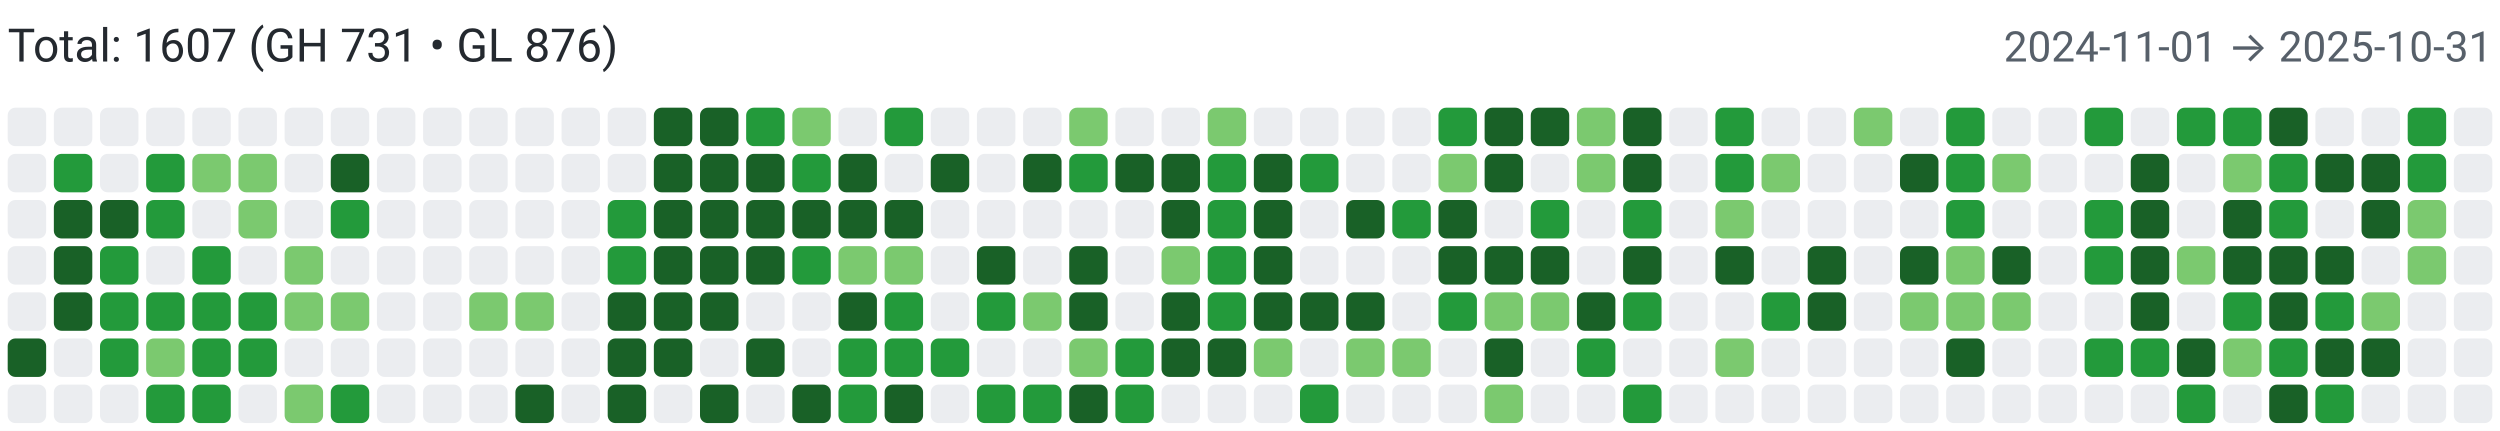
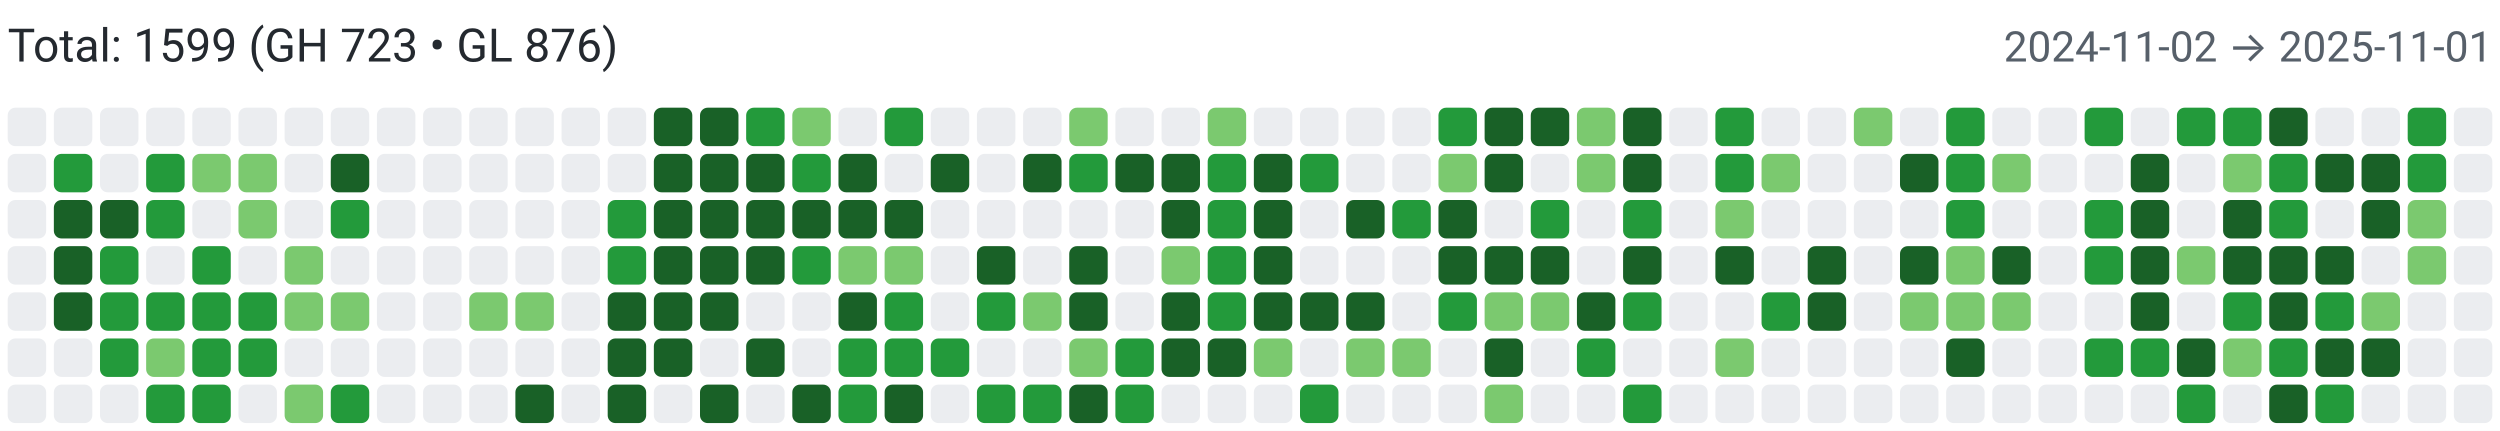
<svg xmlns="http://www.w3.org/2000/svg" width="650" height="112" viewBox="0 0 650 112" role="img" aria-label="Combined contributions">
  <rect width="100%" height="100%" fill="#fff" />
-   <text x="2" y="16" font-family="system-ui,-apple-system,Segoe UI,Roboto,Ubuntu,Cantarell,Noto Sans,sans-serif" font-size="12" fill="#24292f">Total: 1607 (GH 731 • GL 876)</text>
-   <text x="648" y="16" text-anchor="end" font-family="system-ui,-apple-system,Segoe UI,Roboto,Ubuntu,Cantarell,Noto Sans,sans-serif" font-size="11" fill="#57606a">2024-11-01 → 2025-10-31</text>
+   <text x="2" y="16" font-family="system-ui,-apple-system,Segoe UI,Roboto,Ubuntu,Cantarell,Noto Sans,sans-serif" font-size="12" fill="#24292f">Total: 1599 (GH 723 • GL 876)</text>
+   <text x="648" y="16" text-anchor="end" font-family="system-ui,-apple-system,Segoe UI,Roboto,Ubuntu,Cantarell,Noto Sans,sans-serif" font-size="11" fill="#57606a">2024-11-02 → 2025-11-01</text>
  <rect x="2" y="28" width="10" height="10" rx="2" ry="2" fill="#ebedf0">
        </rect>
  <rect x="2" y="40" width="10" height="10" rx="2" ry="2" fill="#ebedf0">
        </rect>
  <rect x="2" y="52" width="10" height="10" rx="2" ry="2" fill="#ebedf0">
        </rect>
  <rect x="2" y="64" width="10" height="10" rx="2" ry="2" fill="#ebedf0">
        </rect>
  <rect x="2" y="76" width="10" height="10" rx="2" ry="2" fill="#ebedf0">
        </rect>
-   <rect x="2" y="88" width="10" height="10" rx="2" ry="2" fill="#196127">
+   <rect x="2" y="88" width="10" height="10" rx="2" ry="2" fill="#ebedf0">
        </rect>
  <rect x="2" y="100" width="10" height="10" rx="2" ry="2" fill="#ebedf0">
        </rect>
  <rect x="14" y="28" width="10" height="10" rx="2" ry="2" fill="#ebedf0">
        </rect>
  <rect x="14" y="40" width="10" height="10" rx="2" ry="2" fill="#239a3b">
        </rect>
  <rect x="14" y="52" width="10" height="10" rx="2" ry="2" fill="#196127">
        </rect>
  <rect x="14" y="64" width="10" height="10" rx="2" ry="2" fill="#196127">
        </rect>
  <rect x="14" y="76" width="10" height="10" rx="2" ry="2" fill="#196127">
        </rect>
  <rect x="14" y="88" width="10" height="10" rx="2" ry="2" fill="#ebedf0">
        </rect>
  <rect x="14" y="100" width="10" height="10" rx="2" ry="2" fill="#ebedf0">
        </rect>
  <rect x="26" y="28" width="10" height="10" rx="2" ry="2" fill="#ebedf0">
        </rect>
  <rect x="26" y="40" width="10" height="10" rx="2" ry="2" fill="#ebedf0">
        </rect>
  <rect x="26" y="52" width="10" height="10" rx="2" ry="2" fill="#196127">
        </rect>
  <rect x="26" y="64" width="10" height="10" rx="2" ry="2" fill="#239a3b">
        </rect>
  <rect x="26" y="76" width="10" height="10" rx="2" ry="2" fill="#239a3b">
        </rect>
  <rect x="26" y="88" width="10" height="10" rx="2" ry="2" fill="#239a3b">
        </rect>
  <rect x="26" y="100" width="10" height="10" rx="2" ry="2" fill="#ebedf0">
        </rect>
  <rect x="38" y="28" width="10" height="10" rx="2" ry="2" fill="#ebedf0">
        </rect>
  <rect x="38" y="40" width="10" height="10" rx="2" ry="2" fill="#239a3b">
        </rect>
  <rect x="38" y="52" width="10" height="10" rx="2" ry="2" fill="#239a3b">
        </rect>
  <rect x="38" y="64" width="10" height="10" rx="2" ry="2" fill="#ebedf0">
        </rect>
  <rect x="38" y="76" width="10" height="10" rx="2" ry="2" fill="#239a3b">
        </rect>
  <rect x="38" y="88" width="10" height="10" rx="2" ry="2" fill="#7bc96f">
        </rect>
  <rect x="38" y="100" width="10" height="10" rx="2" ry="2" fill="#239a3b">
        </rect>
  <rect x="50" y="28" width="10" height="10" rx="2" ry="2" fill="#ebedf0">
        </rect>
  <rect x="50" y="40" width="10" height="10" rx="2" ry="2" fill="#7bc96f">
        </rect>
  <rect x="50" y="52" width="10" height="10" rx="2" ry="2" fill="#ebedf0">
        </rect>
  <rect x="50" y="64" width="10" height="10" rx="2" ry="2" fill="#239a3b">
        </rect>
  <rect x="50" y="76" width="10" height="10" rx="2" ry="2" fill="#239a3b">
        </rect>
  <rect x="50" y="88" width="10" height="10" rx="2" ry="2" fill="#239a3b">
        </rect>
  <rect x="50" y="100" width="10" height="10" rx="2" ry="2" fill="#239a3b">
        </rect>
  <rect x="62" y="28" width="10" height="10" rx="2" ry="2" fill="#ebedf0">
        </rect>
  <rect x="62" y="40" width="10" height="10" rx="2" ry="2" fill="#7bc96f">
        </rect>
  <rect x="62" y="52" width="10" height="10" rx="2" ry="2" fill="#7bc96f">
        </rect>
  <rect x="62" y="64" width="10" height="10" rx="2" ry="2" fill="#ebedf0">
        </rect>
  <rect x="62" y="76" width="10" height="10" rx="2" ry="2" fill="#239a3b">
        </rect>
  <rect x="62" y="88" width="10" height="10" rx="2" ry="2" fill="#239a3b">
        </rect>
  <rect x="62" y="100" width="10" height="10" rx="2" ry="2" fill="#ebedf0">
        </rect>
  <rect x="74" y="28" width="10" height="10" rx="2" ry="2" fill="#ebedf0">
        </rect>
  <rect x="74" y="40" width="10" height="10" rx="2" ry="2" fill="#ebedf0">
        </rect>
  <rect x="74" y="52" width="10" height="10" rx="2" ry="2" fill="#ebedf0">
        </rect>
  <rect x="74" y="64" width="10" height="10" rx="2" ry="2" fill="#7bc96f">
        </rect>
  <rect x="74" y="76" width="10" height="10" rx="2" ry="2" fill="#7bc96f">
        </rect>
  <rect x="74" y="88" width="10" height="10" rx="2" ry="2" fill="#ebedf0">
        </rect>
  <rect x="74" y="100" width="10" height="10" rx="2" ry="2" fill="#7bc96f">
        </rect>
  <rect x="86" y="28" width="10" height="10" rx="2" ry="2" fill="#ebedf0">
        </rect>
  <rect x="86" y="40" width="10" height="10" rx="2" ry="2" fill="#196127">
        </rect>
  <rect x="86" y="52" width="10" height="10" rx="2" ry="2" fill="#239a3b">
        </rect>
  <rect x="86" y="64" width="10" height="10" rx="2" ry="2" fill="#ebedf0">
        </rect>
  <rect x="86" y="76" width="10" height="10" rx="2" ry="2" fill="#7bc96f">
        </rect>
  <rect x="86" y="88" width="10" height="10" rx="2" ry="2" fill="#ebedf0">
        </rect>
  <rect x="86" y="100" width="10" height="10" rx="2" ry="2" fill="#239a3b">
        </rect>
  <rect x="98" y="28" width="10" height="10" rx="2" ry="2" fill="#ebedf0">
        </rect>
  <rect x="98" y="40" width="10" height="10" rx="2" ry="2" fill="#ebedf0">
        </rect>
  <rect x="98" y="52" width="10" height="10" rx="2" ry="2" fill="#ebedf0">
        </rect>
  <rect x="98" y="64" width="10" height="10" rx="2" ry="2" fill="#ebedf0">
        </rect>
  <rect x="98" y="76" width="10" height="10" rx="2" ry="2" fill="#ebedf0">
        </rect>
  <rect x="98" y="88" width="10" height="10" rx="2" ry="2" fill="#ebedf0">
        </rect>
  <rect x="98" y="100" width="10" height="10" rx="2" ry="2" fill="#ebedf0">
        </rect>
  <rect x="110" y="28" width="10" height="10" rx="2" ry="2" fill="#ebedf0">
        </rect>
  <rect x="110" y="40" width="10" height="10" rx="2" ry="2" fill="#ebedf0">
        </rect>
  <rect x="110" y="52" width="10" height="10" rx="2" ry="2" fill="#ebedf0">
        </rect>
  <rect x="110" y="64" width="10" height="10" rx="2" ry="2" fill="#ebedf0">
        </rect>
  <rect x="110" y="76" width="10" height="10" rx="2" ry="2" fill="#ebedf0">
        </rect>
  <rect x="110" y="88" width="10" height="10" rx="2" ry="2" fill="#ebedf0">
        </rect>
  <rect x="110" y="100" width="10" height="10" rx="2" ry="2" fill="#ebedf0">
        </rect>
  <rect x="122" y="28" width="10" height="10" rx="2" ry="2" fill="#ebedf0">
        </rect>
  <rect x="122" y="40" width="10" height="10" rx="2" ry="2" fill="#ebedf0">
        </rect>
  <rect x="122" y="52" width="10" height="10" rx="2" ry="2" fill="#ebedf0">
        </rect>
  <rect x="122" y="64" width="10" height="10" rx="2" ry="2" fill="#ebedf0">
        </rect>
  <rect x="122" y="76" width="10" height="10" rx="2" ry="2" fill="#7bc96f">
        </rect>
  <rect x="122" y="88" width="10" height="10" rx="2" ry="2" fill="#ebedf0">
        </rect>
  <rect x="122" y="100" width="10" height="10" rx="2" ry="2" fill="#ebedf0">
        </rect>
  <rect x="134" y="28" width="10" height="10" rx="2" ry="2" fill="#ebedf0">
        </rect>
  <rect x="134" y="40" width="10" height="10" rx="2" ry="2" fill="#ebedf0">
        </rect>
  <rect x="134" y="52" width="10" height="10" rx="2" ry="2" fill="#ebedf0">
        </rect>
  <rect x="134" y="64" width="10" height="10" rx="2" ry="2" fill="#ebedf0">
        </rect>
  <rect x="134" y="76" width="10" height="10" rx="2" ry="2" fill="#7bc96f">
        </rect>
  <rect x="134" y="88" width="10" height="10" rx="2" ry="2" fill="#ebedf0">
        </rect>
  <rect x="134" y="100" width="10" height="10" rx="2" ry="2" fill="#196127">
        </rect>
  <rect x="146" y="28" width="10" height="10" rx="2" ry="2" fill="#ebedf0">
        </rect>
  <rect x="146" y="40" width="10" height="10" rx="2" ry="2" fill="#ebedf0">
        </rect>
  <rect x="146" y="52" width="10" height="10" rx="2" ry="2" fill="#ebedf0">
        </rect>
  <rect x="146" y="64" width="10" height="10" rx="2" ry="2" fill="#ebedf0">
        </rect>
  <rect x="146" y="76" width="10" height="10" rx="2" ry="2" fill="#ebedf0">
        </rect>
  <rect x="146" y="88" width="10" height="10" rx="2" ry="2" fill="#ebedf0">
        </rect>
  <rect x="146" y="100" width="10" height="10" rx="2" ry="2" fill="#ebedf0">
        </rect>
  <rect x="158" y="28" width="10" height="10" rx="2" ry="2" fill="#ebedf0">
        </rect>
  <rect x="158" y="40" width="10" height="10" rx="2" ry="2" fill="#ebedf0">
        </rect>
  <rect x="158" y="52" width="10" height="10" rx="2" ry="2" fill="#239a3b">
        </rect>
  <rect x="158" y="64" width="10" height="10" rx="2" ry="2" fill="#239a3b">
        </rect>
  <rect x="158" y="76" width="10" height="10" rx="2" ry="2" fill="#196127">
        </rect>
  <rect x="158" y="88" width="10" height="10" rx="2" ry="2" fill="#196127">
        </rect>
  <rect x="158" y="100" width="10" height="10" rx="2" ry="2" fill="#196127">
        </rect>
  <rect x="170" y="28" width="10" height="10" rx="2" ry="2" fill="#196127">
        </rect>
  <rect x="170" y="40" width="10" height="10" rx="2" ry="2" fill="#196127">
        </rect>
  <rect x="170" y="52" width="10" height="10" rx="2" ry="2" fill="#196127">
        </rect>
  <rect x="170" y="64" width="10" height="10" rx="2" ry="2" fill="#196127">
        </rect>
  <rect x="170" y="76" width="10" height="10" rx="2" ry="2" fill="#196127">
        </rect>
  <rect x="170" y="88" width="10" height="10" rx="2" ry="2" fill="#196127">
        </rect>
  <rect x="170" y="100" width="10" height="10" rx="2" ry="2" fill="#ebedf0">
        </rect>
  <rect x="182" y="28" width="10" height="10" rx="2" ry="2" fill="#196127">
        </rect>
  <rect x="182" y="40" width="10" height="10" rx="2" ry="2" fill="#196127">
        </rect>
  <rect x="182" y="52" width="10" height="10" rx="2" ry="2" fill="#196127">
        </rect>
  <rect x="182" y="64" width="10" height="10" rx="2" ry="2" fill="#196127">
        </rect>
  <rect x="182" y="76" width="10" height="10" rx="2" ry="2" fill="#196127">
        </rect>
  <rect x="182" y="88" width="10" height="10" rx="2" ry="2" fill="#ebedf0">
        </rect>
  <rect x="182" y="100" width="10" height="10" rx="2" ry="2" fill="#196127">
        </rect>
  <rect x="194" y="28" width="10" height="10" rx="2" ry="2" fill="#239a3b">
        </rect>
  <rect x="194" y="40" width="10" height="10" rx="2" ry="2" fill="#196127">
        </rect>
  <rect x="194" y="52" width="10" height="10" rx="2" ry="2" fill="#196127">
        </rect>
  <rect x="194" y="64" width="10" height="10" rx="2" ry="2" fill="#196127">
        </rect>
  <rect x="194" y="76" width="10" height="10" rx="2" ry="2" fill="#ebedf0">
        </rect>
  <rect x="194" y="88" width="10" height="10" rx="2" ry="2" fill="#196127">
        </rect>
  <rect x="194" y="100" width="10" height="10" rx="2" ry="2" fill="#ebedf0">
        </rect>
  <rect x="206" y="28" width="10" height="10" rx="2" ry="2" fill="#7bc96f">
        </rect>
  <rect x="206" y="40" width="10" height="10" rx="2" ry="2" fill="#239a3b">
        </rect>
  <rect x="206" y="52" width="10" height="10" rx="2" ry="2" fill="#196127">
        </rect>
  <rect x="206" y="64" width="10" height="10" rx="2" ry="2" fill="#239a3b">
        </rect>
  <rect x="206" y="76" width="10" height="10" rx="2" ry="2" fill="#ebedf0">
        </rect>
  <rect x="206" y="88" width="10" height="10" rx="2" ry="2" fill="#ebedf0">
        </rect>
  <rect x="206" y="100" width="10" height="10" rx="2" ry="2" fill="#196127">
        </rect>
  <rect x="218" y="28" width="10" height="10" rx="2" ry="2" fill="#ebedf0">
        </rect>
  <rect x="218" y="40" width="10" height="10" rx="2" ry="2" fill="#196127">
        </rect>
  <rect x="218" y="52" width="10" height="10" rx="2" ry="2" fill="#196127">
        </rect>
  <rect x="218" y="64" width="10" height="10" rx="2" ry="2" fill="#7bc96f">
        </rect>
  <rect x="218" y="76" width="10" height="10" rx="2" ry="2" fill="#196127">
        </rect>
  <rect x="218" y="88" width="10" height="10" rx="2" ry="2" fill="#239a3b">
        </rect>
  <rect x="218" y="100" width="10" height="10" rx="2" ry="2" fill="#239a3b">
        </rect>
  <rect x="230" y="28" width="10" height="10" rx="2" ry="2" fill="#239a3b">
        </rect>
  <rect x="230" y="40" width="10" height="10" rx="2" ry="2" fill="#ebedf0">
        </rect>
  <rect x="230" y="52" width="10" height="10" rx="2" ry="2" fill="#196127">
        </rect>
  <rect x="230" y="64" width="10" height="10" rx="2" ry="2" fill="#7bc96f">
        </rect>
  <rect x="230" y="76" width="10" height="10" rx="2" ry="2" fill="#239a3b">
        </rect>
  <rect x="230" y="88" width="10" height="10" rx="2" ry="2" fill="#239a3b">
        </rect>
  <rect x="230" y="100" width="10" height="10" rx="2" ry="2" fill="#196127">
        </rect>
  <rect x="242" y="28" width="10" height="10" rx="2" ry="2" fill="#ebedf0">
        </rect>
  <rect x="242" y="40" width="10" height="10" rx="2" ry="2" fill="#196127">
        </rect>
  <rect x="242" y="52" width="10" height="10" rx="2" ry="2" fill="#ebedf0">
        </rect>
  <rect x="242" y="64" width="10" height="10" rx="2" ry="2" fill="#ebedf0">
        </rect>
  <rect x="242" y="76" width="10" height="10" rx="2" ry="2" fill="#ebedf0">
        </rect>
  <rect x="242" y="88" width="10" height="10" rx="2" ry="2" fill="#239a3b">
        </rect>
  <rect x="242" y="100" width="10" height="10" rx="2" ry="2" fill="#ebedf0">
        </rect>
  <rect x="254" y="28" width="10" height="10" rx="2" ry="2" fill="#ebedf0">
        </rect>
  <rect x="254" y="40" width="10" height="10" rx="2" ry="2" fill="#ebedf0">
        </rect>
  <rect x="254" y="52" width="10" height="10" rx="2" ry="2" fill="#ebedf0">
        </rect>
  <rect x="254" y="64" width="10" height="10" rx="2" ry="2" fill="#196127">
        </rect>
  <rect x="254" y="76" width="10" height="10" rx="2" ry="2" fill="#239a3b">
        </rect>
  <rect x="254" y="88" width="10" height="10" rx="2" ry="2" fill="#ebedf0">
        </rect>
  <rect x="254" y="100" width="10" height="10" rx="2" ry="2" fill="#239a3b">
        </rect>
  <rect x="266" y="28" width="10" height="10" rx="2" ry="2" fill="#ebedf0">
        </rect>
  <rect x="266" y="40" width="10" height="10" rx="2" ry="2" fill="#196127">
        </rect>
  <rect x="266" y="52" width="10" height="10" rx="2" ry="2" fill="#ebedf0">
        </rect>
  <rect x="266" y="64" width="10" height="10" rx="2" ry="2" fill="#ebedf0">
        </rect>
  <rect x="266" y="76" width="10" height="10" rx="2" ry="2" fill="#7bc96f">
        </rect>
  <rect x="266" y="88" width="10" height="10" rx="2" ry="2" fill="#ebedf0">
        </rect>
  <rect x="266" y="100" width="10" height="10" rx="2" ry="2" fill="#239a3b">
        </rect>
  <rect x="278" y="28" width="10" height="10" rx="2" ry="2" fill="#7bc96f">
        </rect>
  <rect x="278" y="40" width="10" height="10" rx="2" ry="2" fill="#239a3b">
        </rect>
  <rect x="278" y="52" width="10" height="10" rx="2" ry="2" fill="#ebedf0">
        </rect>
  <rect x="278" y="64" width="10" height="10" rx="2" ry="2" fill="#196127">
        </rect>
  <rect x="278" y="76" width="10" height="10" rx="2" ry="2" fill="#196127">
        </rect>
  <rect x="278" y="88" width="10" height="10" rx="2" ry="2" fill="#7bc96f">
        </rect>
  <rect x="278" y="100" width="10" height="10" rx="2" ry="2" fill="#196127">
        </rect>
  <rect x="290" y="28" width="10" height="10" rx="2" ry="2" fill="#ebedf0">
        </rect>
  <rect x="290" y="40" width="10" height="10" rx="2" ry="2" fill="#196127">
        </rect>
  <rect x="290" y="52" width="10" height="10" rx="2" ry="2" fill="#ebedf0">
        </rect>
  <rect x="290" y="64" width="10" height="10" rx="2" ry="2" fill="#ebedf0">
        </rect>
  <rect x="290" y="76" width="10" height="10" rx="2" ry="2" fill="#ebedf0">
        </rect>
  <rect x="290" y="88" width="10" height="10" rx="2" ry="2" fill="#239a3b">
        </rect>
  <rect x="290" y="100" width="10" height="10" rx="2" ry="2" fill="#239a3b">
        </rect>
  <rect x="302" y="28" width="10" height="10" rx="2" ry="2" fill="#ebedf0">
        </rect>
  <rect x="302" y="40" width="10" height="10" rx="2" ry="2" fill="#196127">
        </rect>
  <rect x="302" y="52" width="10" height="10" rx="2" ry="2" fill="#196127">
        </rect>
  <rect x="302" y="64" width="10" height="10" rx="2" ry="2" fill="#7bc96f">
        </rect>
  <rect x="302" y="76" width="10" height="10" rx="2" ry="2" fill="#196127">
        </rect>
  <rect x="302" y="88" width="10" height="10" rx="2" ry="2" fill="#196127">
        </rect>
  <rect x="302" y="100" width="10" height="10" rx="2" ry="2" fill="#ebedf0">
        </rect>
  <rect x="314" y="28" width="10" height="10" rx="2" ry="2" fill="#7bc96f">
        </rect>
  <rect x="314" y="40" width="10" height="10" rx="2" ry="2" fill="#239a3b">
        </rect>
  <rect x="314" y="52" width="10" height="10" rx="2" ry="2" fill="#239a3b">
        </rect>
  <rect x="314" y="64" width="10" height="10" rx="2" ry="2" fill="#239a3b">
        </rect>
  <rect x="314" y="76" width="10" height="10" rx="2" ry="2" fill="#239a3b">
        </rect>
  <rect x="314" y="88" width="10" height="10" rx="2" ry="2" fill="#196127">
        </rect>
  <rect x="314" y="100" width="10" height="10" rx="2" ry="2" fill="#ebedf0">
        </rect>
  <rect x="326" y="28" width="10" height="10" rx="2" ry="2" fill="#ebedf0">
        </rect>
  <rect x="326" y="40" width="10" height="10" rx="2" ry="2" fill="#196127">
        </rect>
  <rect x="326" y="52" width="10" height="10" rx="2" ry="2" fill="#196127">
        </rect>
  <rect x="326" y="64" width="10" height="10" rx="2" ry="2" fill="#196127">
        </rect>
  <rect x="326" y="76" width="10" height="10" rx="2" ry="2" fill="#196127">
        </rect>
  <rect x="326" y="88" width="10" height="10" rx="2" ry="2" fill="#7bc96f">
        </rect>
  <rect x="326" y="100" width="10" height="10" rx="2" ry="2" fill="#ebedf0">
        </rect>
  <rect x="338" y="28" width="10" height="10" rx="2" ry="2" fill="#ebedf0">
        </rect>
  <rect x="338" y="40" width="10" height="10" rx="2" ry="2" fill="#239a3b">
        </rect>
  <rect x="338" y="52" width="10" height="10" rx="2" ry="2" fill="#ebedf0">
        </rect>
  <rect x="338" y="64" width="10" height="10" rx="2" ry="2" fill="#ebedf0">
        </rect>
  <rect x="338" y="76" width="10" height="10" rx="2" ry="2" fill="#196127">
        </rect>
  <rect x="338" y="88" width="10" height="10" rx="2" ry="2" fill="#ebedf0">
        </rect>
  <rect x="338" y="100" width="10" height="10" rx="2" ry="2" fill="#239a3b">
        </rect>
  <rect x="350" y="28" width="10" height="10" rx="2" ry="2" fill="#ebedf0">
        </rect>
  <rect x="350" y="40" width="10" height="10" rx="2" ry="2" fill="#ebedf0">
        </rect>
  <rect x="350" y="52" width="10" height="10" rx="2" ry="2" fill="#196127">
        </rect>
  <rect x="350" y="64" width="10" height="10" rx="2" ry="2" fill="#ebedf0">
        </rect>
  <rect x="350" y="76" width="10" height="10" rx="2" ry="2" fill="#196127">
        </rect>
  <rect x="350" y="88" width="10" height="10" rx="2" ry="2" fill="#7bc96f">
        </rect>
  <rect x="350" y="100" width="10" height="10" rx="2" ry="2" fill="#ebedf0">
        </rect>
  <rect x="362" y="28" width="10" height="10" rx="2" ry="2" fill="#ebedf0">
        </rect>
  <rect x="362" y="40" width="10" height="10" rx="2" ry="2" fill="#ebedf0">
        </rect>
  <rect x="362" y="52" width="10" height="10" rx="2" ry="2" fill="#239a3b">
        </rect>
  <rect x="362" y="64" width="10" height="10" rx="2" ry="2" fill="#ebedf0">
        </rect>
  <rect x="362" y="76" width="10" height="10" rx="2" ry="2" fill="#ebedf0">
        </rect>
  <rect x="362" y="88" width="10" height="10" rx="2" ry="2" fill="#7bc96f">
        </rect>
  <rect x="362" y="100" width="10" height="10" rx="2" ry="2" fill="#ebedf0">
        </rect>
  <rect x="374" y="28" width="10" height="10" rx="2" ry="2" fill="#239a3b">
        </rect>
  <rect x="374" y="40" width="10" height="10" rx="2" ry="2" fill="#7bc96f">
        </rect>
  <rect x="374" y="52" width="10" height="10" rx="2" ry="2" fill="#196127">
        </rect>
  <rect x="374" y="64" width="10" height="10" rx="2" ry="2" fill="#196127">
        </rect>
  <rect x="374" y="76" width="10" height="10" rx="2" ry="2" fill="#239a3b">
        </rect>
  <rect x="374" y="88" width="10" height="10" rx="2" ry="2" fill="#ebedf0">
        </rect>
  <rect x="374" y="100" width="10" height="10" rx="2" ry="2" fill="#ebedf0">
        </rect>
  <rect x="386" y="28" width="10" height="10" rx="2" ry="2" fill="#196127">
        </rect>
  <rect x="386" y="40" width="10" height="10" rx="2" ry="2" fill="#196127">
        </rect>
  <rect x="386" y="52" width="10" height="10" rx="2" ry="2" fill="#ebedf0">
        </rect>
  <rect x="386" y="64" width="10" height="10" rx="2" ry="2" fill="#196127">
        </rect>
  <rect x="386" y="76" width="10" height="10" rx="2" ry="2" fill="#7bc96f">
        </rect>
  <rect x="386" y="88" width="10" height="10" rx="2" ry="2" fill="#196127">
        </rect>
  <rect x="386" y="100" width="10" height="10" rx="2" ry="2" fill="#7bc96f">
        </rect>
  <rect x="398" y="28" width="10" height="10" rx="2" ry="2" fill="#196127">
        </rect>
  <rect x="398" y="40" width="10" height="10" rx="2" ry="2" fill="#ebedf0">
        </rect>
  <rect x="398" y="52" width="10" height="10" rx="2" ry="2" fill="#239a3b">
        </rect>
  <rect x="398" y="64" width="10" height="10" rx="2" ry="2" fill="#196127">
        </rect>
  <rect x="398" y="76" width="10" height="10" rx="2" ry="2" fill="#7bc96f">
        </rect>
  <rect x="398" y="88" width="10" height="10" rx="2" ry="2" fill="#ebedf0">
        </rect>
  <rect x="398" y="100" width="10" height="10" rx="2" ry="2" fill="#ebedf0">
        </rect>
  <rect x="410" y="28" width="10" height="10" rx="2" ry="2" fill="#7bc96f">
        </rect>
  <rect x="410" y="40" width="10" height="10" rx="2" ry="2" fill="#7bc96f">
        </rect>
  <rect x="410" y="52" width="10" height="10" rx="2" ry="2" fill="#ebedf0">
        </rect>
  <rect x="410" y="64" width="10" height="10" rx="2" ry="2" fill="#ebedf0">
        </rect>
  <rect x="410" y="76" width="10" height="10" rx="2" ry="2" fill="#196127">
        </rect>
  <rect x="410" y="88" width="10" height="10" rx="2" ry="2" fill="#239a3b">
        </rect>
  <rect x="410" y="100" width="10" height="10" rx="2" ry="2" fill="#ebedf0">
        </rect>
  <rect x="422" y="28" width="10" height="10" rx="2" ry="2" fill="#196127">
        </rect>
  <rect x="422" y="40" width="10" height="10" rx="2" ry="2" fill="#196127">
        </rect>
  <rect x="422" y="52" width="10" height="10" rx="2" ry="2" fill="#239a3b">
        </rect>
  <rect x="422" y="64" width="10" height="10" rx="2" ry="2" fill="#196127">
        </rect>
  <rect x="422" y="76" width="10" height="10" rx="2" ry="2" fill="#239a3b">
        </rect>
  <rect x="422" y="88" width="10" height="10" rx="2" ry="2" fill="#ebedf0">
        </rect>
  <rect x="422" y="100" width="10" height="10" rx="2" ry="2" fill="#239a3b">
        </rect>
  <rect x="434" y="28" width="10" height="10" rx="2" ry="2" fill="#ebedf0">
        </rect>
  <rect x="434" y="40" width="10" height="10" rx="2" ry="2" fill="#ebedf0">
        </rect>
  <rect x="434" y="52" width="10" height="10" rx="2" ry="2" fill="#ebedf0">
        </rect>
  <rect x="434" y="64" width="10" height="10" rx="2" ry="2" fill="#ebedf0">
        </rect>
  <rect x="434" y="76" width="10" height="10" rx="2" ry="2" fill="#ebedf0">
        </rect>
  <rect x="434" y="88" width="10" height="10" rx="2" ry="2" fill="#ebedf0">
        </rect>
  <rect x="434" y="100" width="10" height="10" rx="2" ry="2" fill="#ebedf0">
        </rect>
  <rect x="446" y="28" width="10" height="10" rx="2" ry="2" fill="#239a3b">
        </rect>
  <rect x="446" y="40" width="10" height="10" rx="2" ry="2" fill="#239a3b">
        </rect>
  <rect x="446" y="52" width="10" height="10" rx="2" ry="2" fill="#7bc96f">
        </rect>
  <rect x="446" y="64" width="10" height="10" rx="2" ry="2" fill="#196127">
        </rect>
  <rect x="446" y="76" width="10" height="10" rx="2" ry="2" fill="#ebedf0">
        </rect>
  <rect x="446" y="88" width="10" height="10" rx="2" ry="2" fill="#7bc96f">
        </rect>
  <rect x="446" y="100" width="10" height="10" rx="2" ry="2" fill="#ebedf0">
        </rect>
  <rect x="458" y="28" width="10" height="10" rx="2" ry="2" fill="#ebedf0">
        </rect>
  <rect x="458" y="40" width="10" height="10" rx="2" ry="2" fill="#7bc96f">
        </rect>
  <rect x="458" y="52" width="10" height="10" rx="2" ry="2" fill="#ebedf0">
        </rect>
  <rect x="458" y="64" width="10" height="10" rx="2" ry="2" fill="#ebedf0">
        </rect>
  <rect x="458" y="76" width="10" height="10" rx="2" ry="2" fill="#239a3b">
        </rect>
  <rect x="458" y="88" width="10" height="10" rx="2" ry="2" fill="#ebedf0">
        </rect>
  <rect x="458" y="100" width="10" height="10" rx="2" ry="2" fill="#ebedf0">
        </rect>
  <rect x="470" y="28" width="10" height="10" rx="2" ry="2" fill="#ebedf0">
        </rect>
  <rect x="470" y="40" width="10" height="10" rx="2" ry="2" fill="#ebedf0">
        </rect>
  <rect x="470" y="52" width="10" height="10" rx="2" ry="2" fill="#ebedf0">
        </rect>
  <rect x="470" y="64" width="10" height="10" rx="2" ry="2" fill="#196127">
        </rect>
  <rect x="470" y="76" width="10" height="10" rx="2" ry="2" fill="#196127">
        </rect>
  <rect x="470" y="88" width="10" height="10" rx="2" ry="2" fill="#ebedf0">
        </rect>
  <rect x="470" y="100" width="10" height="10" rx="2" ry="2" fill="#ebedf0">
        </rect>
  <rect x="482" y="28" width="10" height="10" rx="2" ry="2" fill="#7bc96f">
        </rect>
  <rect x="482" y="40" width="10" height="10" rx="2" ry="2" fill="#ebedf0">
        </rect>
  <rect x="482" y="52" width="10" height="10" rx="2" ry="2" fill="#ebedf0">
        </rect>
  <rect x="482" y="64" width="10" height="10" rx="2" ry="2" fill="#ebedf0">
        </rect>
  <rect x="482" y="76" width="10" height="10" rx="2" ry="2" fill="#ebedf0">
        </rect>
  <rect x="482" y="88" width="10" height="10" rx="2" ry="2" fill="#ebedf0">
        </rect>
  <rect x="482" y="100" width="10" height="10" rx="2" ry="2" fill="#ebedf0">
        </rect>
  <rect x="494" y="28" width="10" height="10" rx="2" ry="2" fill="#ebedf0">
        </rect>
  <rect x="494" y="40" width="10" height="10" rx="2" ry="2" fill="#196127">
        </rect>
  <rect x="494" y="52" width="10" height="10" rx="2" ry="2" fill="#ebedf0">
        </rect>
  <rect x="494" y="64" width="10" height="10" rx="2" ry="2" fill="#196127">
        </rect>
  <rect x="494" y="76" width="10" height="10" rx="2" ry="2" fill="#7bc96f">
        </rect>
  <rect x="494" y="88" width="10" height="10" rx="2" ry="2" fill="#ebedf0">
        </rect>
  <rect x="494" y="100" width="10" height="10" rx="2" ry="2" fill="#ebedf0">
        </rect>
  <rect x="506" y="28" width="10" height="10" rx="2" ry="2" fill="#239a3b">
        </rect>
  <rect x="506" y="40" width="10" height="10" rx="2" ry="2" fill="#239a3b">
        </rect>
  <rect x="506" y="52" width="10" height="10" rx="2" ry="2" fill="#239a3b">
        </rect>
  <rect x="506" y="64" width="10" height="10" rx="2" ry="2" fill="#7bc96f">
        </rect>
  <rect x="506" y="76" width="10" height="10" rx="2" ry="2" fill="#7bc96f">
        </rect>
  <rect x="506" y="88" width="10" height="10" rx="2" ry="2" fill="#196127">
        </rect>
  <rect x="506" y="100" width="10" height="10" rx="2" ry="2" fill="#ebedf0">
        </rect>
  <rect x="518" y="28" width="10" height="10" rx="2" ry="2" fill="#ebedf0">
        </rect>
  <rect x="518" y="40" width="10" height="10" rx="2" ry="2" fill="#7bc96f">
        </rect>
  <rect x="518" y="52" width="10" height="10" rx="2" ry="2" fill="#ebedf0">
        </rect>
  <rect x="518" y="64" width="10" height="10" rx="2" ry="2" fill="#196127">
        </rect>
  <rect x="518" y="76" width="10" height="10" rx="2" ry="2" fill="#7bc96f">
        </rect>
  <rect x="518" y="88" width="10" height="10" rx="2" ry="2" fill="#ebedf0">
        </rect>
  <rect x="518" y="100" width="10" height="10" rx="2" ry="2" fill="#ebedf0">
        </rect>
  <rect x="530" y="28" width="10" height="10" rx="2" ry="2" fill="#ebedf0">
        </rect>
  <rect x="530" y="40" width="10" height="10" rx="2" ry="2" fill="#ebedf0">
        </rect>
  <rect x="530" y="52" width="10" height="10" rx="2" ry="2" fill="#ebedf0">
        </rect>
  <rect x="530" y="64" width="10" height="10" rx="2" ry="2" fill="#ebedf0">
        </rect>
  <rect x="530" y="76" width="10" height="10" rx="2" ry="2" fill="#ebedf0">
        </rect>
  <rect x="530" y="88" width="10" height="10" rx="2" ry="2" fill="#ebedf0">
        </rect>
  <rect x="530" y="100" width="10" height="10" rx="2" ry="2" fill="#ebedf0">
        </rect>
  <rect x="542" y="28" width="10" height="10" rx="2" ry="2" fill="#239a3b">
        </rect>
  <rect x="542" y="40" width="10" height="10" rx="2" ry="2" fill="#ebedf0">
        </rect>
  <rect x="542" y="52" width="10" height="10" rx="2" ry="2" fill="#239a3b">
        </rect>
  <rect x="542" y="64" width="10" height="10" rx="2" ry="2" fill="#239a3b">
        </rect>
  <rect x="542" y="76" width="10" height="10" rx="2" ry="2" fill="#ebedf0">
        </rect>
  <rect x="542" y="88" width="10" height="10" rx="2" ry="2" fill="#239a3b">
        </rect>
  <rect x="542" y="100" width="10" height="10" rx="2" ry="2" fill="#ebedf0">
        </rect>
  <rect x="554" y="28" width="10" height="10" rx="2" ry="2" fill="#ebedf0">
        </rect>
  <rect x="554" y="40" width="10" height="10" rx="2" ry="2" fill="#196127">
        </rect>
  <rect x="554" y="52" width="10" height="10" rx="2" ry="2" fill="#196127">
        </rect>
  <rect x="554" y="64" width="10" height="10" rx="2" ry="2" fill="#196127">
        </rect>
  <rect x="554" y="76" width="10" height="10" rx="2" ry="2" fill="#196127">
        </rect>
  <rect x="554" y="88" width="10" height="10" rx="2" ry="2" fill="#239a3b">
        </rect>
  <rect x="554" y="100" width="10" height="10" rx="2" ry="2" fill="#ebedf0">
        </rect>
  <rect x="566" y="28" width="10" height="10" rx="2" ry="2" fill="#239a3b">
        </rect>
  <rect x="566" y="40" width="10" height="10" rx="2" ry="2" fill="#ebedf0">
        </rect>
  <rect x="566" y="52" width="10" height="10" rx="2" ry="2" fill="#ebedf0">
        </rect>
  <rect x="566" y="64" width="10" height="10" rx="2" ry="2" fill="#7bc96f">
        </rect>
  <rect x="566" y="76" width="10" height="10" rx="2" ry="2" fill="#ebedf0">
        </rect>
  <rect x="566" y="88" width="10" height="10" rx="2" ry="2" fill="#196127">
        </rect>
  <rect x="566" y="100" width="10" height="10" rx="2" ry="2" fill="#239a3b">
        </rect>
  <rect x="578" y="28" width="10" height="10" rx="2" ry="2" fill="#239a3b">
        </rect>
  <rect x="578" y="40" width="10" height="10" rx="2" ry="2" fill="#7bc96f">
        </rect>
  <rect x="578" y="52" width="10" height="10" rx="2" ry="2" fill="#196127">
        </rect>
  <rect x="578" y="64" width="10" height="10" rx="2" ry="2" fill="#196127">
        </rect>
  <rect x="578" y="76" width="10" height="10" rx="2" ry="2" fill="#239a3b">
        </rect>
  <rect x="578" y="88" width="10" height="10" rx="2" ry="2" fill="#7bc96f">
        </rect>
  <rect x="578" y="100" width="10" height="10" rx="2" ry="2" fill="#ebedf0">
        </rect>
  <rect x="590" y="28" width="10" height="10" rx="2" ry="2" fill="#196127">
        </rect>
  <rect x="590" y="40" width="10" height="10" rx="2" ry="2" fill="#239a3b">
        </rect>
  <rect x="590" y="52" width="10" height="10" rx="2" ry="2" fill="#239a3b">
        </rect>
  <rect x="590" y="64" width="10" height="10" rx="2" ry="2" fill="#196127">
        </rect>
  <rect x="590" y="76" width="10" height="10" rx="2" ry="2" fill="#196127">
        </rect>
  <rect x="590" y="88" width="10" height="10" rx="2" ry="2" fill="#239a3b">
        </rect>
  <rect x="590" y="100" width="10" height="10" rx="2" ry="2" fill="#196127">
        </rect>
  <rect x="602" y="28" width="10" height="10" rx="2" ry="2" fill="#ebedf0">
        </rect>
  <rect x="602" y="40" width="10" height="10" rx="2" ry="2" fill="#196127">
        </rect>
  <rect x="602" y="52" width="10" height="10" rx="2" ry="2" fill="#ebedf0">
        </rect>
  <rect x="602" y="64" width="10" height="10" rx="2" ry="2" fill="#196127">
        </rect>
  <rect x="602" y="76" width="10" height="10" rx="2" ry="2" fill="#239a3b">
        </rect>
  <rect x="602" y="88" width="10" height="10" rx="2" ry="2" fill="#196127">
        </rect>
  <rect x="602" y="100" width="10" height="10" rx="2" ry="2" fill="#239a3b">
        </rect>
  <rect x="614" y="28" width="10" height="10" rx="2" ry="2" fill="#ebedf0">
        </rect>
  <rect x="614" y="40" width="10" height="10" rx="2" ry="2" fill="#196127">
        </rect>
  <rect x="614" y="52" width="10" height="10" rx="2" ry="2" fill="#196127">
        </rect>
  <rect x="614" y="64" width="10" height="10" rx="2" ry="2" fill="#ebedf0">
        </rect>
  <rect x="614" y="76" width="10" height="10" rx="2" ry="2" fill="#7bc96f">
        </rect>
  <rect x="614" y="88" width="10" height="10" rx="2" ry="2" fill="#196127">
        </rect>
  <rect x="614" y="100" width="10" height="10" rx="2" ry="2" fill="#ebedf0">
        </rect>
  <rect x="626" y="28" width="10" height="10" rx="2" ry="2" fill="#239a3b">
        </rect>
  <rect x="626" y="40" width="10" height="10" rx="2" ry="2" fill="#239a3b">
        </rect>
  <rect x="626" y="52" width="10" height="10" rx="2" ry="2" fill="#7bc96f">
        </rect>
  <rect x="626" y="64" width="10" height="10" rx="2" ry="2" fill="#7bc96f">
        </rect>
  <rect x="626" y="76" width="10" height="10" rx="2" ry="2" fill="#ebedf0">
        </rect>
  <rect x="626" y="88" width="10" height="10" rx="2" ry="2" fill="#ebedf0">
        </rect>
  <rect x="626" y="100" width="10" height="10" rx="2" ry="2" fill="#ebedf0">
        </rect>
  <rect x="638" y="28" width="10" height="10" rx="2" ry="2" fill="#ebedf0">
        </rect>
  <rect x="638" y="40" width="10" height="10" rx="2" ry="2" fill="#ebedf0">
        </rect>
  <rect x="638" y="52" width="10" height="10" rx="2" ry="2" fill="#ebedf0">
        </rect>
  <rect x="638" y="64" width="10" height="10" rx="2" ry="2" fill="#ebedf0">
        </rect>
  <rect x="638" y="76" width="10" height="10" rx="2" ry="2" fill="#ebedf0">
        </rect>
  <rect x="638" y="88" width="10" height="10" rx="2" ry="2" fill="#ebedf0">
        </rect>
  <rect x="638" y="100" width="10" height="10" rx="2" ry="2" fill="#ebedf0">
        </rect>
</svg>
